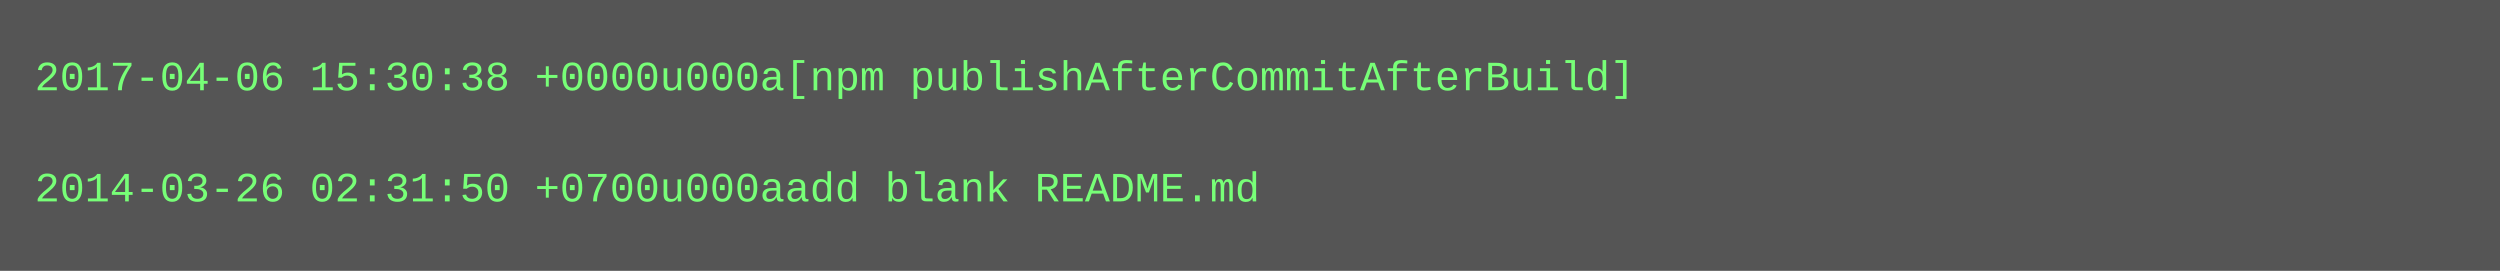
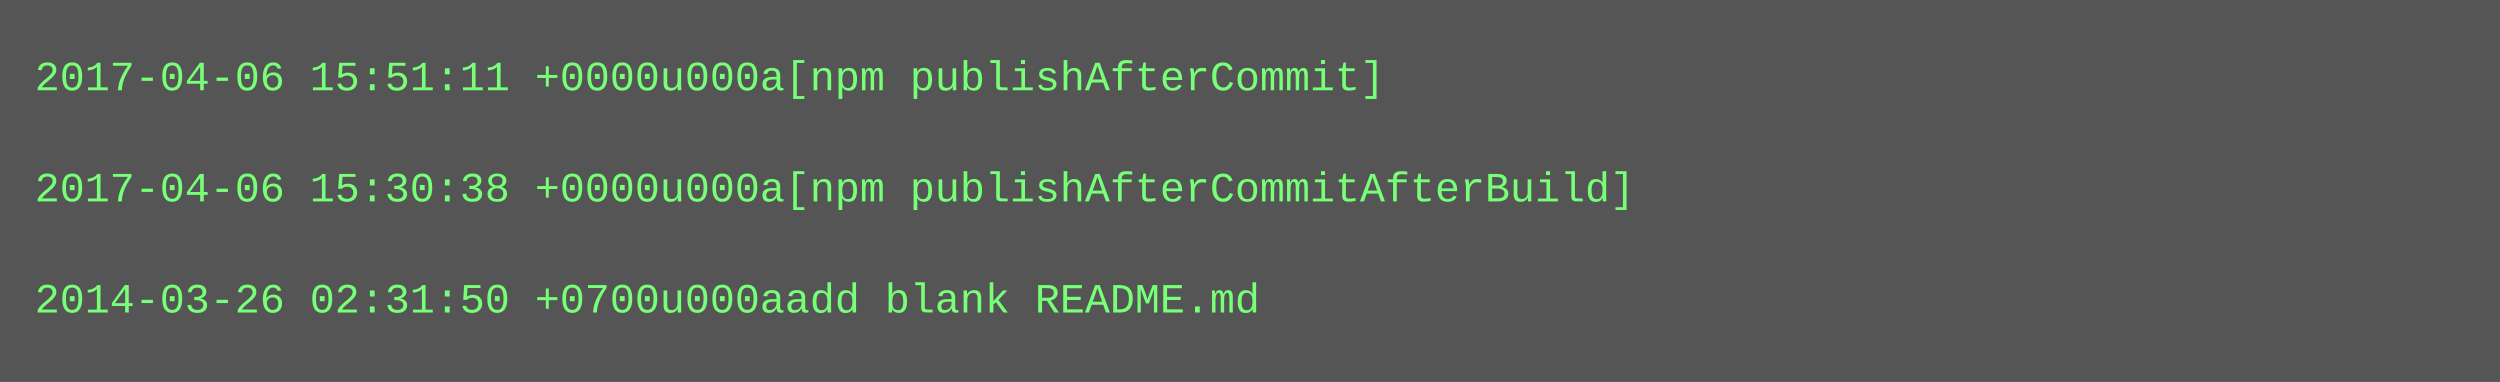
- <svg xmlns="http://www.w3.org/2000/svg" height="78" width="720">
-   <rect height="78" fill="#555" width="720" />
+ <svg xmlns="http://www.w3.org/2000/svg" height="110" width="720">
+   <rect height="110" fill="#555" width="720" />
  <text fill="#7f7" font-family="Courier New" font-size="12" xml:space="preserve">
-     <tspan x="10" y="26">2017-04-06 15:30:38 +0000u000a[npm publishAfterCommitAfterBuild]</tspan>
+     <tspan x="10" y="26">2017-04-06 15:51:11 +0000u000a[npm publishAfterCommit]</tspan>
    <tspan x="10" y="42" />
-     <tspan x="10" y="58">2014-03-26 02:31:50 +0700u000aadd blank README.md</tspan>
+     <tspan x="10" y="58">2017-04-06 15:30:38 +0000u000a[npm publishAfterCommitAfterBuild]</tspan>
+     <tspan x="10" y="74" />
+     <tspan x="10" y="90">2014-03-26 02:31:50 +0700u000aadd blank README.md</tspan>
  </text>
</svg>
